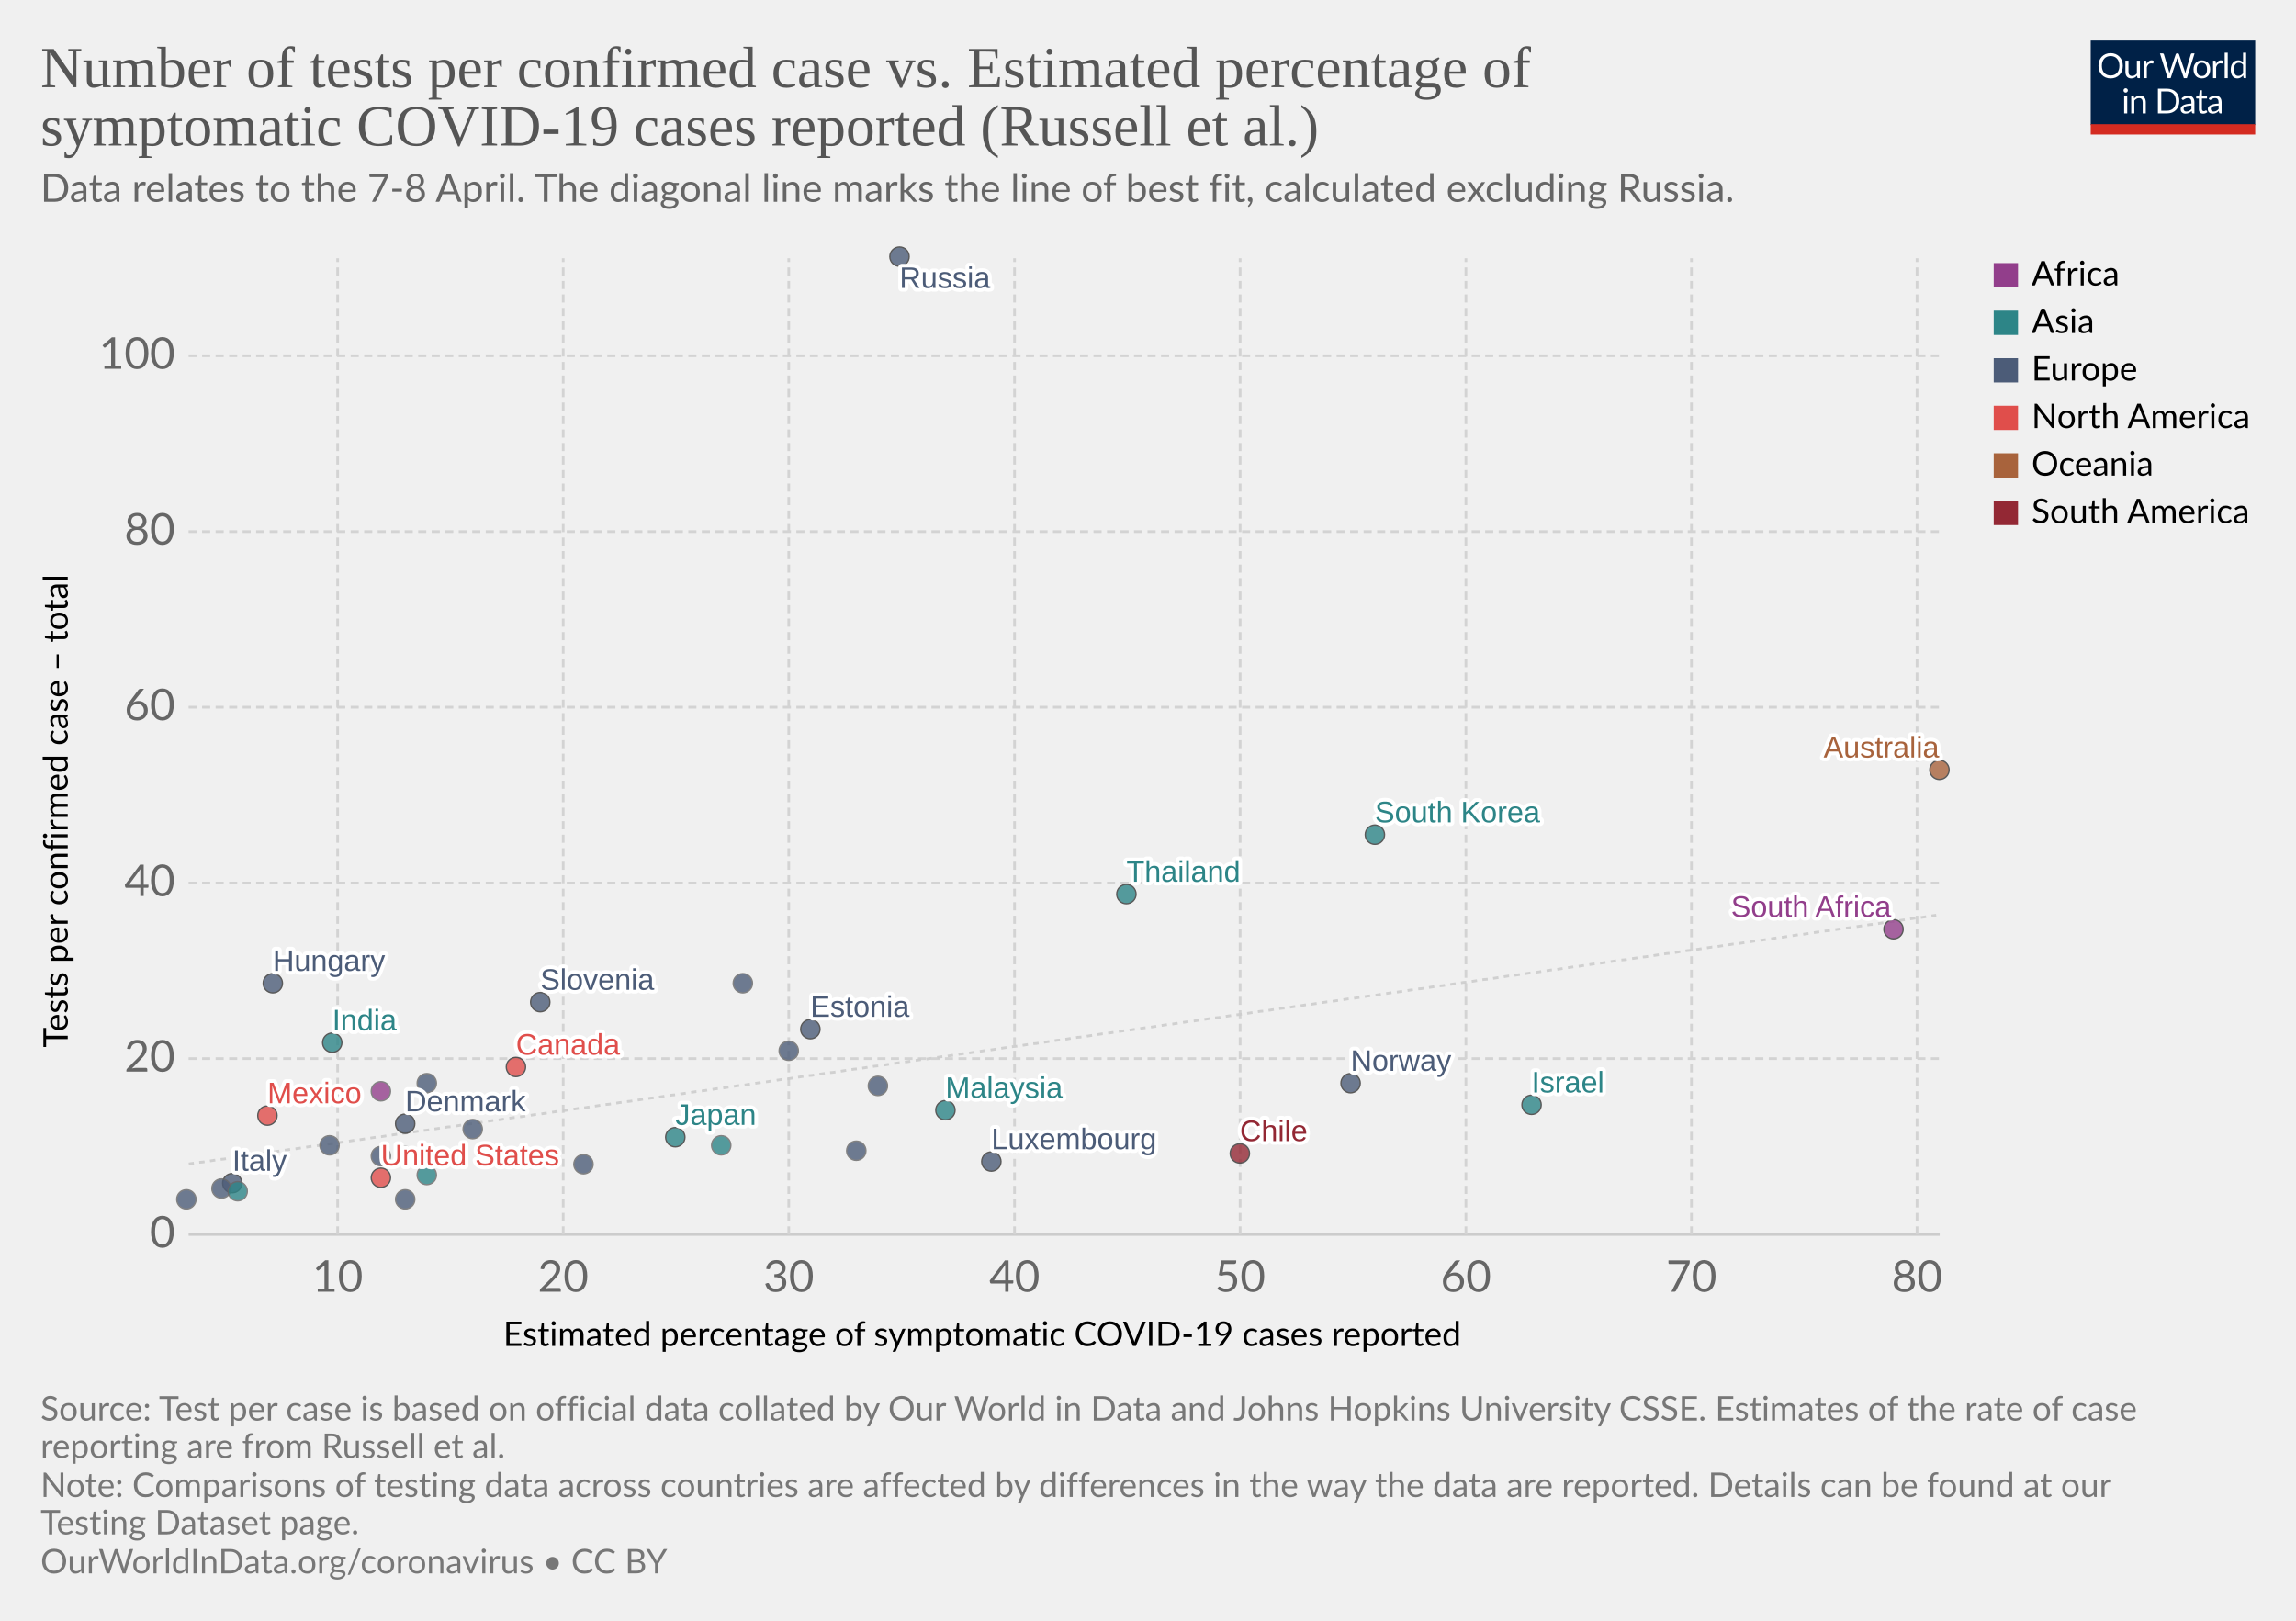
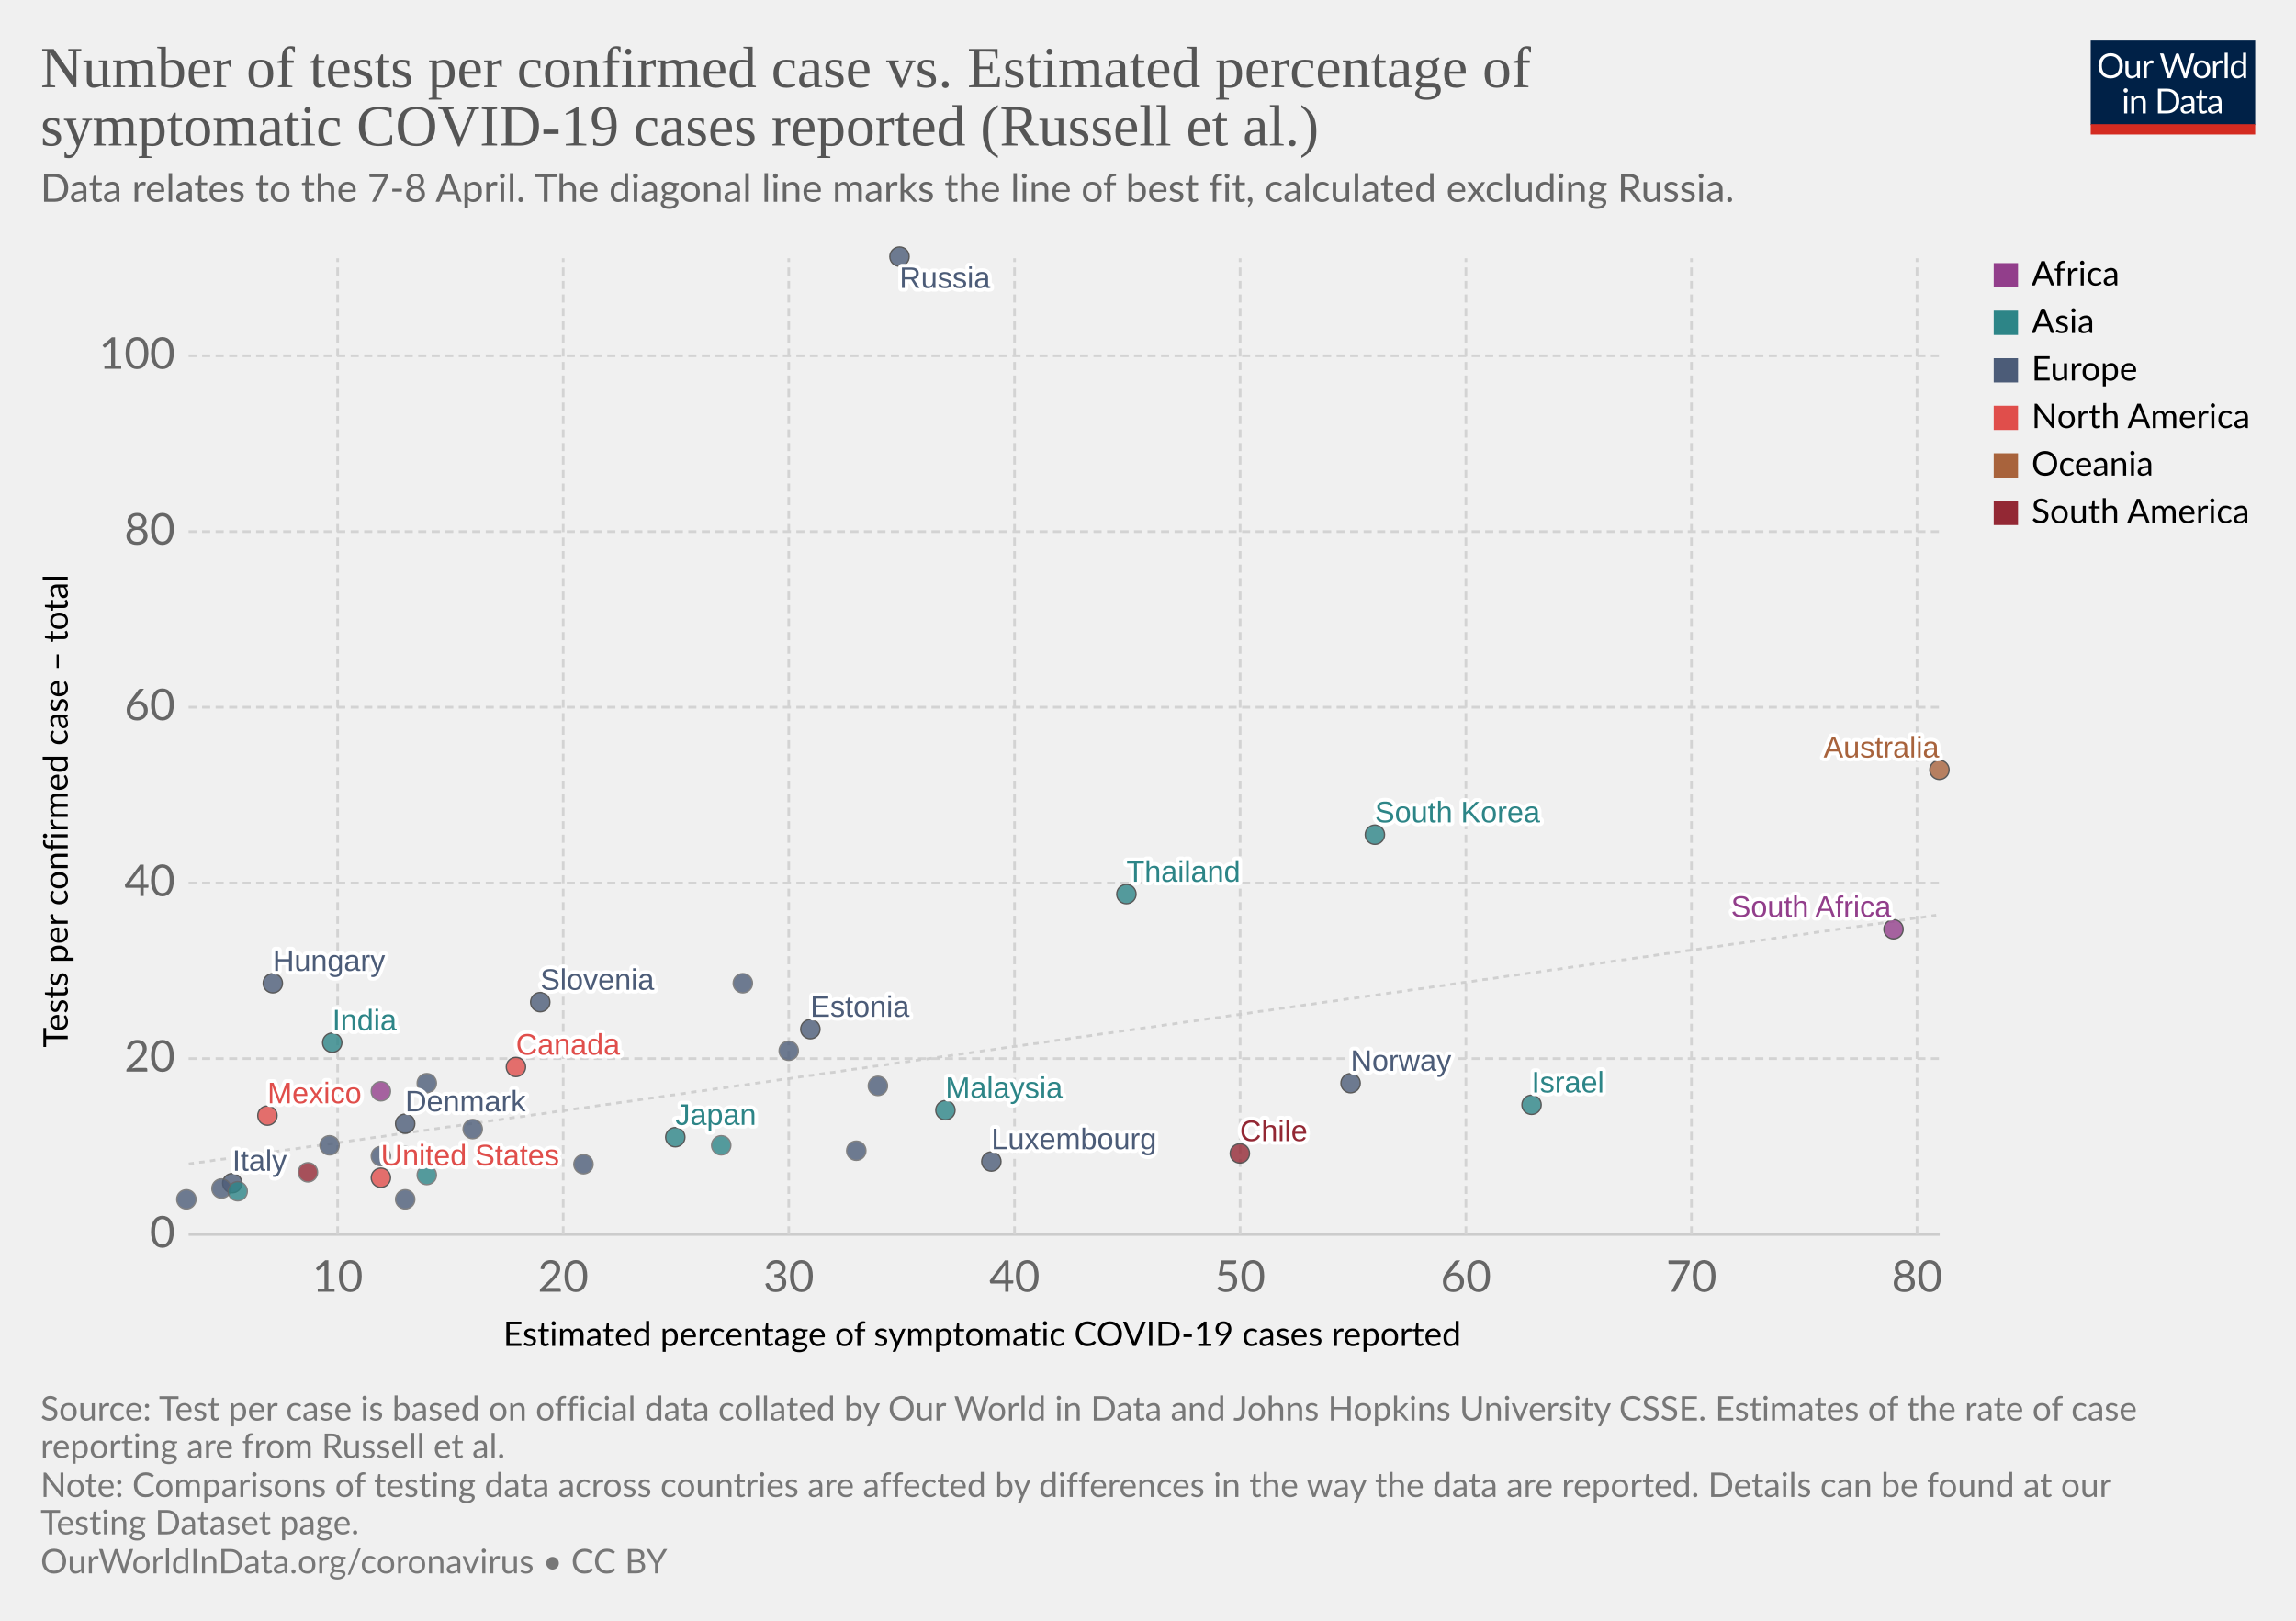
<svg xmlns="http://www.w3.org/2000/svg" version="1.1" style="background-color:#fff;-webkit-font-smoothing:antialiased" width="850" height="600" viewBox="0 0 850 600" font-family="Lato,'Helvetica Neue',Helvetica,Arial,sans-serif" font-size="18" text-rendering="optimizeLegibility">
  <g class="HeaderView">
    <g transform="matrix(.29 0 0 .29 774 15)">
      <svg width="210" height="120" viewBox="0 0 210 120" fill="none">
        <g clip-path="url(#clip0)">
          <path d="M0 0h210v107.89H0V0z" fill="#002147" />
          <path d="M40.98 32.25c0 2.36-.38 4.53-1.12 6.51a14.26 14.26 0 01-8.1 8.4c-1.9.78-4.02 1.17-6.34 1.17a16.6 16.6 0 01-6.33-1.17 14.31 14.31 0 01-8.08-8.4 18.29 18.29 0 01-1.12-6.51c0-2.36.38-4.53 1.12-6.5a14.32 14.32 0 018.07-8.44c1.92-.8 4.03-1.19 6.34-1.19 2.32 0 4.43.4 6.34 1.19 1.92.8 3.56 1.9 4.93 3.34a14.87 14.87 0 013.17 5.1 18.1 18.1 0 011.12 6.5zm-4.38 0c0-1.94-.26-3.68-.8-5.22a10.91 10.91 0 00-2.24-3.89 9.68 9.68 0 00-3.52-2.46 11.95 11.95 0 00-4.62-.86c-1.68 0-3.21.28-4.6.86a9.88 9.88 0 00-3.54 2.46 10.91 10.91 0 00-2.24 3.9c-.53 1.53-.8 3.27-.8 5.2 0 1.94.27 3.68.8 5.22a11.17 11.17 0 002.24 3.9 10.01 10.01 0 003.55 2.44c1.38.56 2.9.83 4.6.83 1.7 0 3.24-.27 4.61-.83a9.8 9.8 0 003.52-2.44 11.17 11.17 0 002.25-3.9c.53-1.54.8-3.28.8-5.21zm26.22-6.54V48H60.5c-.56 0-.9-.27-1.05-.81l-.31-2.4a12.45 12.45 0 01-3.26 2.6c-1.2.64-2.58.96-4.13.96-1.22 0-2.3-.2-3.24-.6a6.52 6.52 0 01-2.33-1.7 7.37 7.37 0 01-1.43-2.67c-.3-1.04-.46-2.2-.46-3.45V25.7h3.91v14.22c0 1.68.38 2.99 1.15 3.91.77.93 1.96 1.39 3.54 1.39 1.16 0 2.24-.27 3.23-.82a10.42 10.42 0 002.8-2.28V25.7h3.91zm8.61 4.47a9.94 9.94 0 012.6-3.56 5.64 5.64 0 013.76-1.3c.47 0 .92.05 1.34.15.44.1.83.27 1.17.49l-.3 2.92c-.09.37-.3.55-.66.55-.2 0-.5-.04-.9-.13a6.21 6.21 0 00-3.24.18c-.54.2-1.03.5-1.47.92-.42.4-.81.9-1.17 1.5-.33.58-.64 1.26-.92 2.02V48H67.7V25.71h2.25c.42 0 .72.08.88.25.16.16.27.44.33.83l.26 3.39zm61.16-13.7L122.75 48h-3.82l-7.99-24.05a21.95 21.95 0 01-.42-1.58 38.36 38.36 0 01-.44 1.58L102.05 48h-3.83L88.4 16.47h3.54c.38 0 .7.1.95.29.26.2.43.43.5.73l6.52 21.9c.1.4.2.83.28 1.28.1.46.2.94.29 1.46l.3-1.46c.12-.47.25-.9.38-1.27l7.41-21.91c.1-.25.26-.48.51-.69.27-.22.58-.33.95-.33h1.23c.38 0 .69.1.92.29.24.2.41.43.53.73l7.4 21.9a28.4 28.4 0 01.68 2.62 29.52 29.52 0 01.52-2.61l6.54-21.91c.07-.27.23-.5.48-.7.27-.21.58-.32.95-.32h3.32zm9.35 8.88c1.63 0 3.1.27 4.4.82a9.43 9.43 0 015.46 5.94c.5 1.4.74 2.98.74 4.73 0 1.76-.25 3.34-.74 4.75a9.43 9.43 0 01-5.46 5.92c-1.3.52-2.77.79-4.4.79-1.64 0-3.12-.27-4.44-.8a9.42 9.42 0 01-3.35-2.3c-.92-1-1.63-2.2-2.13-3.61-.49-1.41-.73-3-.73-4.75s.24-3.33.73-4.73c.5-1.43 1.2-2.64 2.13-3.63a9.4 9.4 0 013.35-2.31c1.32-.55 2.8-.82 4.44-.82zm0 19.89c2.2 0 3.84-.73 4.93-2.2 1.08-1.48 1.63-3.54 1.63-6.18 0-2.66-.55-4.72-1.63-6.2-1.09-1.49-2.73-2.23-4.93-2.23-1.12 0-2.09.2-2.93.57a5.7 5.7 0 00-2.06 1.65 7.5 7.5 0 00-1.24 2.67c-.26 1.04-.4 2.22-.4 3.54 0 2.64.55 4.7 1.64 6.18 1.1 1.47 2.76 2.2 4.99 2.2zm17.97-15.07a9.94 9.94 0 012.6-3.56 5.64 5.64 0 013.76-1.3c.47 0 .91.05 1.34.15.44.1.83.27 1.16.49l-.28 2.92c-.09.37-.31.55-.66.55-.2 0-.5-.04-.9-.13a6.2 6.2 0 00-3.24.18c-.54.2-1.03.5-1.47.92-.43.4-.82.9-1.17 1.5a13.1 13.1 0 00-.92 2.02V48h-3.94V25.71h2.24c.43 0 .72.08.88.25.17.16.28.44.33.83l.27 3.39zm15.04-14.59V48h-3.92V15.6h3.92zm19.55 15.43a6.22 6.22 0 00-2.38-2.05 6.7 6.7 0 00-2.86-.6c-2.07 0-3.66.75-4.77 2.23-1.12 1.48-1.68 3.6-1.68 6.33 0 1.46.13 2.7.38 3.74a7.29 7.29 0 001.1 2.56 4.35 4.35 0 001.78 1.45c.7.3 1.5.46 2.4.46 1.29 0 2.41-.3 3.36-.88a9.6 9.6 0 002.67-2.49V31.02zm3.91-15.43V48h-2.33c-.56 0-.9-.27-1.06-.81l-.35-2.71a12.13 12.13 0 01-3.25 2.77 8.28 8.28 0 01-4.23 1.06 7.31 7.31 0 01-6.14-2.9c-.73-.96-1.3-2.15-1.69-3.57a18.35 18.35 0 01.07-9.48 11.29 11.29 0 011.89-3.7 8.7 8.7 0 017.06-3.34 7.96 7.96 0 016.12 2.62V15.59h3.91zM46.61 70.71V93H42.7V70.71h3.91zm.84-7c0 .39-.08.75-.24 1.09a2.81 2.81 0 01-1.52 1.47 2.67 2.67 0 01-2.16 0 2.9 2.9 0 01-1.45-1.47 2.67 2.67 0 010-2.16c.15-.35.35-.65.6-.9.25-.27.53-.47.85-.62a2.67 2.67 0 012.16 0c.35.15.65.35.9.62.27.25.47.55.62.9.16.34.24.7.24 1.08zm7.97 10.24c.49-.54 1-1.04 1.54-1.48a9.85 9.85 0 013.66-1.84 8.96 8.96 0 015.43.35c.94.4 1.72.97 2.33 1.71a7.36 7.36 0 011.43 2.67c.32 1.04.49 2.19.49 3.45V93h-3.94V78.81c0-1.69-.4-3-1.17-3.92-.76-.93-1.93-1.4-3.5-1.4a6.6 6.6 0 00-3.25.83c-1 .56-1.92 1.31-2.77 2.27V93h-3.94V70.71h2.35c.56 0 .9.28 1.04.82l.3 2.42zm57.7 3.3c0 2.36-.37 4.5-1.11 6.44a14.3 14.3 0 01-3.17 4.98 14.1 14.1 0 01-4.93 3.2c-1.9.76-4.02 1.13-6.33 1.13H85.8V61.47h11.77c2.31 0 4.42.39 6.33 1.15a13.8 13.8 0 018.1 8.18 17.75 17.75 0 011.12 6.45zm-4.37 0c0-1.94-.26-3.67-.8-5.2a10.94 10.94 0 00-2.23-3.87 9.57 9.57 0 00-3.53-2.42 12.23 12.23 0 00-4.61-.83h-7.5v24.62h7.5c1.7 0 3.24-.28 4.61-.84a9.7 9.7 0 003.53-2.4 10.94 10.94 0 002.24-3.87c.53-1.53.8-3.26.8-5.2zm19.8 5.72c-1.8.06-3.34.2-4.62.44-1.26.22-2.3.51-3.1.88-.8.36-1.37.8-1.74 1.3-.35.5-.53 1.05-.53 1.67 0 .58.1 1.1.3 1.52a3 3 0 00.76 1.05c.34.27.73.46 1.17.6.45.11.94.17 1.45.17a7.28 7.28 0 003.5-.81 11.95 11.95 0 002.82-2.2v-4.62zm-12.65-9.11a12.73 12.73 0 013.98-2.66c1.43-.59 3-.88 4.73-.88 1.25 0 2.36.2 3.33.61a6.81 6.81 0 013.94 4.38c.33 1.04.5 2.19.5 3.43V93h-1.74a1.8 1.8 0 01-.88-.18c-.2-.13-.36-.38-.48-.74l-.44-2.12c-.59.55-1.16 1.03-1.72 1.46a9.48 9.48 0 01-3.74 1.7c-.69.15-1.46.23-2.3.23-.87 0-1.69-.12-2.45-.35a5.34 5.34 0 01-3.34-2.93 6.64 6.64 0 01-.49-2.64c0-.88.25-1.72.73-2.53a6.33 6.33 0 012.35-2.17c1.09-.63 2.5-1.15 4.25-1.54 1.75-.41 3.89-.65 6.42-.7v-1.75c0-1.73-.37-3.03-1.12-3.91-.75-.9-1.84-1.34-3.28-1.34-.97 0-1.78.12-2.44.37-.64.23-1.2.5-1.7.81l-1.23.82c-.33.23-.67.35-1 .35-.27 0-.5-.07-.69-.2a2.1 2.1 0 01-.48-.53l-.7-1.25zm27.67 19.5c-1.76 0-3.12-.5-4.07-1.48-.94-.98-1.41-2.4-1.41-4.25V74h-2.68a.9.9 0 01-.6-.2c-.16-.14-.24-.36-.24-.66v-1.56l3.65-.46.9-6.89a.9.9 0 01.29-.52.88.88 0 01.62-.22H142v7.67h6.44V74H142v13.38c0 .94.22 1.63.68 2.09.45.45 1.04.68 1.76.68a3.21 3.21 0 001.85-.53l.55-.35c.16-.12.3-.18.41-.18.2 0 .4.13.55.38l1.15 1.87a7.45 7.45 0 01-2.44 1.5c-.96.35-1.94.52-2.95.52zm19.68-10.4c-1.8.07-3.34.21-4.62.45-1.26.22-2.3.51-3.1.88-.8.36-1.37.8-1.74 1.3-.35.5-.53 1.05-.53 1.67 0 .58.1 1.1.3 1.52.18.42.44.77.76 1.05.34.27.73.46 1.17.6.45.11.94.17 1.45.17a7.3 7.3 0 003.5-.81 12.04 12.04 0 002.82-2.2v-4.62zm-12.65-9.1a12.72 12.72 0 013.99-2.66c1.42-.59 3-.88 4.72-.88 1.25 0 2.36.2 3.33.61a6.81 6.81 0 013.94 4.38c.33 1.04.5 2.19.5 3.43V93h-1.74a1.8 1.8 0 01-.88-.18c-.2-.13-.36-.38-.48-.74l-.44-2.12c-.59.55-1.16 1.03-1.72 1.46a9.48 9.48 0 01-3.74 1.7c-.69.15-1.46.23-2.3.23-.87 0-1.69-.12-2.45-.35a5.33 5.33 0 01-3.34-2.93 6.62 6.62 0 01-.49-2.64c0-.88.25-1.72.73-2.53a6.33 6.33 0 012.35-2.17c1.09-.63 2.5-1.15 4.25-1.54a31.2 31.2 0 016.42-.7v-1.75c0-1.73-.37-3.03-1.12-3.91-.75-.9-1.84-1.34-3.28-1.34-.97 0-1.78.12-2.44.37-.64.23-1.2.5-1.7.81-.46.3-.87.57-1.22.82-.34.23-.68.35-1.02.35-.26 0-.49-.07-.68-.2a1.88 1.88 0 01-.48-.53l-.7-1.25z" fill="#fff" />
          <path fill="#D42B21" d="M0 106.79h210V120H0z" />
        </g>
        <defs>
          <clipPath id="clip0">
            <path fill="#fff" d="M0 0h210v120H0z" />
          </clipPath>
        </defs>
      </svg>
    </g>
    <a href="https://ourworldindata.org/grapher/number-of-tests-per-confirmed-case-vs-estimated-percentage-of-symptomatic-covid-19-cases-reported-russel-et-al?tab=chart&amp;stackMode=absolute&amp;time=earliest..latest&amp;country=&amp;region=World" target="_blank" rel="noopener" font-family="&quot;Playfair Display&quot;,Georgia,&quot;Times New Roman&quot;,serif">
      <text font-size="21.6" x="15" y="32.3" fill="#555">
        <tspan x="15" y="32.28">Number of tests per confirmed case vs. Estimated percentage of</tspan>
        <tspan x="15" y="53.88">symptomatic COVID-19 cases reported (Russell et al.)</tspan>
      </text>
    </a>
    <text font-size="14.4" x="15" y="74.7" fill="#666">
      <tspan x="15" y="74.72">Data relates to the 7-8 April. The diagonal line marks the line of best fit, calculated excluding Russia.</tspan>
    </text>
  </g>
  <g class="ScatterPlot">
    <g class="DualAxisView">
      <g class="HorizontalAxis">
        <text font-size="12.6" x="186.3" y="498.3">
          <tspan x="186.3" y="498.28">Estimated percentage of symptomatic COVID-19 cases reported</tspan>
        </text>
        <text x="125" y="478.2" fill="#666" text-anchor="middle" font-size="16.2">10</text>
        <text x="208.5" y="478.2" fill="#666" text-anchor="middle" font-size="16.2">20</text>
        <text x="292" y="478.2" fill="#666" text-anchor="middle" font-size="16.2">30</text>
        <text x="375.6" y="478.2" fill="#666" text-anchor="middle" font-size="16.2">40</text>
        <text x="459.1" y="478.2" fill="#666" text-anchor="middle" font-size="16.2">50</text>
        <text x="542.7" y="478.2" fill="#666" text-anchor="middle" font-size="16.2">60</text>
        <text x="626.2" y="478.2" fill="#666" text-anchor="middle" font-size="16.2">70</text>
        <text x="709.7" y="478.2" fill="#666" text-anchor="middle" font-size="16.2">80</text>
      </g>
      <g class="VerticalAxis">
        <text font-size="12.6" x="-387.8" y="25.1" transform="rotate(-90)">
          <tspan x="-387.79" y="25.08">Tests per confirmed case – total</tspan>
        </text>
        <text x="64.82" y="457" fill="#666" dominant-baseline="middle" text-anchor="end" font-size="16.2">0</text>
        <text x="64.82" y="391.9" fill="#666" dominant-baseline="middle" text-anchor="end" font-size="16.2">20</text>
        <text x="64.82" y="326.9" fill="#666" dominant-baseline="middle" text-anchor="end" font-size="16.2">40</text>
        <text x="64.82" y="261.8" fill="#666" dominant-baseline="middle" text-anchor="end" font-size="16.2">60</text>
        <text x="64.82" y="196.8" fill="#666" dominant-baseline="middle" text-anchor="end" font-size="16.2">80</text>
        <text x="64.82" y="131.7" fill="#666" dominant-baseline="middle" text-anchor="end" font-size="16.2">100</text>
      </g>
      <g class="AxisGridLines horizontalLines">
        <path stroke="#ccc" d="M69.82 457h648.27" />
        <path stroke="#d3d3d3" stroke-dasharray="3,2" d="M69.82 391.9h648.27M69.82 326.9h648.27M69.82 261.8h648.27M69.82 196.8h648.27M69.82 131.7h648.27" />
      </g>
      <g class="AxisGridLines verticalLines" stroke="#d3d3d3" stroke-dasharray="3,2">
        <path d="M125 457V95.6M208.5 457V95.6M292 457V95.6M375.6 457V95.6M459.1 457V95.6M542.7 457V95.6M626.2 457V95.6M709.7 457V95.6" />
      </g>
    </g>
    <g>
      <defs>
        <clipPath id="a">
          <path d="M69.82 95.6H718.1V457H69.82z" />
        </clipPath>
      </defs>
      <path d="M69.8 430.9l1.3-.2 1.3-.2 1.3-.2 1.3-.1 1.3-.2 1.3-.2 1.3-.2 1.3-.2 1.3-.2 1.3-.1 1.3-.2 1.3-.2 1.3-.2 1.3-.2 1.3-.2 1.3-.2 1.3-.1 1.3-.2 1.3-.2 1.2-.2 1.3-.2 1.3-.2 1.3-.1 1.3-.2 1.3-.2 1.3-.2 1.3-.2 1.3-.2 1.3-.2 1.3-.1 1.3-.2 1.3-.2 1.3-.2 1.3-.2 1.3-.2 1.3-.1 1.3-.2 1.3-.2 1.3-.2 1.3-.2 1.3-.2 1.3-.1 1.3-.2 1.3-.2 1.3-.2 1.3-.2 1.3-.2 1.3-.2 1.2-.1 1.3-.2 1.3-.2 1.3-.2 1.3-.2 1.3-.2 1.3-.1 1.3-.2 1.3-.2 1.3-.2 1.3-.2 1.3-.2 1.3-.2 1.3-.1 1.3-.2 1.3-.2 1.3-.2 1.3-.2 1.3-.2 1.3-.1 1.3-.2 1.3-.2 1.3-.2 1.3-.2 1.3-.2 1.3-.2 1.3-.1 1.3-.2 1.3-.2 1.2-.2 1.3-.2 1.3-.2 1.3-.1 1.3-.2 1.3-.2 1.3-.2 1.3-.2 1.3-.2 1.3-.2 1.3-.1 1.3-.2 1.3-.2 1.3-.2 1.3-.2 1.3-.2 1.3-.1 1.3-.2 1.3-.2 1.3-.2 1.3-.2 1.3-.2 1.3-.1 1.3-.2 1.3-.2 1.3-.2 1.3-.2 1.3-.2 1.3-.2 1.2-.1 1.3-.2 1.3-.2 1.3-.2 1.3-.2 1.3-.2 1.3-.1 1.3-.2 1.3-.2 1.3-.2 1.3-.2 1.3-.2 1.3-.2 1.3-.1 1.3-.2 1.3-.2 1.3-.2 1.3-.2 1.3-.2 1.3-.1 1.3-.2 1.3-.2 1.3-.2 1.3-.2 1.3-.2 1.3-.2 1.3-.1 1.3-.2 1.3-.2 1.2-.2 1.3-.2 1.3-.2 1.3-.1 1.3-.2 1.3-.2 1.3-.2 1.3-.2 1.3-.2 1.3-.2 1.3-.1 1.3-.2 1.3-.2 1.3-.2 1.3-.2 1.3-.2 1.3-.1 1.3-.2 1.3-.2 1.3-.2 1.3-.2 1.3-.2 1.3-.1 1.3-.2 1.3-.2 1.3-.2 1.3-.2 1.3-.2 1.3-.2 1.2-.1 1.3-.2 1.3-.2 1.3-.2 1.3-.2 1.3-.2 1.3-.1 1.3-.2 1.3-.2 1.3-.2 1.3-.2 1.3-.2 1.3-.2 1.3-.1 1.3-.2 1.3-.2 1.3-.2 1.3-.2 1.3-.2 1.3-.1 1.3-.2 1.3-.2 1.3-.2 1.3-.2 1.3-.2 1.3-.2 1.3-.1 1.3-.2 1.3-.2 1.2-.2 1.3-.2 1.3-.2 1.3-.1 1.3-.2 1.3-.2 1.3-.2 1.3-.2 1.3-.2 1.3-.2 1.3-.1 1.3-.2 1.3-.2 1.3-.2 1.3-.2 1.3-.2 1.3-.1 1.3-.2 1.3-.2 1.3-.2 1.3-.2 1.3-.2 1.3-.1 1.3-.2 1.3-.2 1.3-.2 1.3-.2 1.3-.2 1.3-.2 1.2-.1 1.3-.2 1.3-.2 1.3-.2 1.3-.2 1.3-.2 1.3-.1 1.3-.2 1.3-.2 1.3-.2 1.3-.2 1.3-.2 1.3-.2 1.3-.1 1.3-.2 1.3-.2 1.3-.2 1.3-.2 1.3-.2 1.3-.1 1.3-.2 1.3-.2 1.3-.2 1.3-.2 1.3-.2 1.3-.2 1.3-.1 1.3-.2 1.3-.2 1.2-.2 1.3-.2 1.3-.2 1.3-.1 1.3-.2 1.3-.2 1.3-.2 1.3-.2 1.3-.2 1.3-.2 1.3-.1 1.3-.2 1.3-.2 1.3-.2 1.3-.2 1.3-.2 1.3-.1 1.3-.2 1.3-.2 1.3-.2 1.3-.2 1.3-.2 1.3-.1 1.3-.2 1.3-.2 1.3-.2 1.3-.2 1.3-.2 1.3-.2 1.2-.1 1.3-.2 1.3-.2 1.3-.2 1.3-.2 1.3-.2 1.3-.1 1.3-.2 1.3-.2 1.3-.2 1.3-.2 1.3-.2 1.3-.2 1.3-.1 1.3-.2 1.3-.2 1.3-.2 1.3-.2 1.3-.2 1.3-.1 1.3-.2 1.3-.2 1.3-.2 1.3-.2 1.3-.2 1.3-.2 1.3-.1 1.3-.2 1.3-.2 1.2-.2 1.3-.2 1.3-.2 1.3-.1 1.3-.2 1.3-.2 1.3-.2 1.3-.2 1.3-.2 1.3-.2 1.3-.1 1.3-.2 1.3-.2 1.3-.2 1.3-.2 1.3-.2 1.3-.1 1.3-.2 1.3-.2 1.3-.2 1.3-.2 1.3-.2 1.3-.1 1.3-.2 1.3-.2 1.3-.2 1.3-.2 1.3-.2 1.3-.2 1.2-.1 1.3-.2 1.3-.2 1.3-.2 1.3-.2 1.3-.2 1.3-.1 1.3-.2 1.3-.2 1.3-.2 1.3-.2 1.3-.2 1.3-.2 1.3-.1 1.3-.2 1.3-.2 1.3-.2 1.3-.2 1.3-.2 1.3-.1 1.3-.2 1.3-.2 1.3-.2 1.3-.2 1.3-.2 1.3-.2 1.3-.1 1.3-.2 1.3-.2 1.2-.2 1.3-.2 1.3-.2 1.3-.1 1.3-.2 1.3-.2 1.3-.2 1.3-.2 1.3-.2 1.3-.2 1.3-.1 1.3-.2 1.3-.2 1.3-.2 1.3-.2 1.3-.2 1.3-.1 1.3-.2 1.3-.2 1.3-.2 1.3-.2 1.3-.2 1.3-.1 1.3-.2 1.3-.2 1.3-.2 1.3-.2 1.3-.2 1.3-.2 1.2-.1 1.3-.2 1.3-.2 1.3-.2 1.3-.2 1.3-.2 1.3-.1 1.3-.2 1.3-.2 1.3-.2 1.3-.2 1.3-.2 1.3-.2 1.3-.1 1.3-.2 1.3-.2 1.3-.2 1.3-.2 1.3-.2 1.3-.1 1.3-.2 1.3-.2 1.3-.2 1.3-.2 1.3-.2 1.3-.2 1.3-.1 1.3-.2 1.3-.2 1.2-.2 1.3-.2 1.3-.2 1.3-.1 1.3-.2 1.3-.2 1.3-.2 1.3-.2 1.3-.2 1.3-.2 1.3-.1 1.3-.2 1.3-.2 1.3-.2 1.3-.2 1.3-.2 1.3-.1 1.3-.2 1.3-.2 1.3-.2 1.3-.2 1.3-.2 1.3-.1 1.3-.2 1.3-.2 1.3-.2 1.3-.2 1.3-.2 1.3-.2 1.2-.1 1.3-.2 1.3-.2 1.3-.2 1.3-.2 1.3-.2 1.3-.1 1.3-.2 1.3-.2 1.3-.2 1.3-.2 1.3-.2 1.3-.2 1.3-.1 1.3-.2 1.3-.2 1.3-.2 1.3-.2 1.3-.2 1.3-.1 1.3-.2 1.3-.2 1.3-.2 1.3-.2 1.3-.2 1.3-.2 1.3-.1 1.3-.2 1.3-.2 1.2-.2 1.3-.2 1.3-.2 1.3-.1 1.3-.2 1.3-.2 1.3-.2 1.3-.2 1.3-.2 1.3-.2 1.3-.1 1.3-.2 1.3-.2 1.3-.2 1.3-.2 1.3-.2" clip-path="url(#a)" opacity=".9" fill="none" stroke="#ccc" stroke-dasharray="2 2" />
    </g>
    <g class="PointsWithLabels clickable" clip-path="url(#b)" font-family="Arial, sans-serif">
      <path fill="rgba(255,255,255,0)" d="M69.82 95.6H718.1V457H69.82z" />
      <defs>
        <clipPath id="b">
          <path d="M59.82 85.6H728.1V467H59.82z" />
        </clipPath>
      </defs>
      <g class="key-Thailand_0">
        <circle cx="417" cy="331" r="3.57" fill="#2D8587" opacity=".8" stroke="#333" stroke-width=".5" />
      </g>
      <g class="key-South-Korea_0">
        <circle cx="509" cy="309" r="3.57" fill="#2D8587" opacity=".8" stroke="#333" stroke-width=".5" />
      </g>
      <g class="key-Japan_0">
        <circle cx="250" cy="421" r="3.57" fill="#2D8587" opacity=".8" stroke="#333" stroke-width=".5" />
      </g>
      <g class="key-Malaysia_0">
        <circle cx="350" cy="411" r="3.57" fill="#2D8587" opacity=".8" stroke="#333" stroke-width=".5" />
      </g>
      <g class="key-Israel_0">
        <circle cx="567" cy="409" r="3.57" fill="#2D8587" opacity=".8" stroke="#333" stroke-width=".5" />
      </g>
      <g class="key-Italy_0">
        <circle cx="86" cy="438" r="3.57" fill="#4C5C78" opacity=".8" stroke="#333" stroke-width=".5" />
      </g>
      <g class="key-Switzerland_0">
        <circle cx="216" cy="431" r="3.57" fill="#4C5C78" opacity=".8" stroke="#666" stroke-width=".5" />
      </g>
      <g class="key-Norway_0">
        <circle cx="500" cy="401" r="3.57" fill="#4C5C78" opacity=".8" stroke="#333" stroke-width=".5" />
      </g>
      <g class="key-Finland_0">
        <circle cx="325" cy="402" r="3.57" fill="#4C5C78" opacity=".8" stroke="#666" stroke-width=".5" />
      </g>
      <g class="key-Estonia_0">
        <circle cx="300" cy="381" r="3.57" fill="#4C5C78" opacity=".8" stroke="#333" stroke-width=".5" />
      </g>
      <g class="key-Denmark_0">
        <circle cx="150" cy="416" r="3.57" fill="#4C5C78" opacity=".8" stroke="#333" stroke-width=".5" />
      </g>
      <g class="key-Luxembourg_0">
        <circle cx="367" cy="430" r="3.57" fill="#4C5C78" opacity=".8" stroke="#333" stroke-width=".5" />
      </g>
      <g class="key-Czechia_0">
        <circle cx="292" cy="389" r="3.57" fill="#4C5C78" opacity=".8" stroke="#666" stroke-width=".5" />
      </g>
      <g class="key-Belgium_0">
        <circle cx="82" cy="440" r="3.57" fill="#4C5C78" opacity=".8" stroke="#666" stroke-width=".5" />
      </g>
      <g class="key-United-States_0">
        <circle cx="141" cy="436" r="3.57" fill="#E04E4B" opacity=".8" stroke="#333" stroke-width=".5" />
      </g>
      <g class="key-Portugal_0">
        <circle cx="175" cy="418" r="3.57" fill="#4C5C78" opacity=".8" stroke="#666" stroke-width=".5" />
      </g>
      <g class="key-Greece_0">
        <circle cx="158" cy="401" r="3.57" fill="#4C5C78" opacity=".8" stroke="#666" stroke-width=".5" />
      </g>
      <g class="key-Argentina_0">
        <circle cx="150" cy="428" r="3.57" fill="#932834" opacity=".8" stroke="#666" stroke-width=".5" />
      </g>
      <g class="key-Hungary_0">
        <circle cx="101" cy="364" r="3.57" fill="#4C5C78" opacity=".8" stroke="#333" stroke-width=".5" />
      </g>
      <g class="key-South-Africa_0">
        <circle cx="701" cy="344" r="3.57" fill="#923E8B" opacity=".8" stroke="#333" stroke-width=".5" />
      </g>
      <g class="key-Serbia_0">
        <circle cx="150" cy="444" r="3.57" fill="#4C5C78" opacity=".8" stroke="#666" stroke-width=".5" />
+       </g>
+       <g class="key-Peru_0">
+         <circle cx="114" cy="434" r="3.57" fill="#932834" opacity=".8" stroke="#666" stroke-width=".5" />
      </g>
      <g class="key-Mexico_0">
        <circle cx="99" cy="413" r="3.57" fill="#E04E4B" opacity=".8" stroke="#333" stroke-width=".5" />
      </g>
      <g class="key-Tunisia_0">
        <circle cx="141" cy="404" r="3.57" fill="#923E8B" opacity=".8" stroke="#666" stroke-width=".5" />
      </g>
      <g class="key-Canada_0">
        <circle cx="191" cy="395" r="3.57" fill="#E04E4B" opacity=".8" stroke="#333" stroke-width=".5" />
      </g>
      <g class="key-Pakistan_0">
        <circle cx="267" cy="424" r="3.57" fill="#2D8587" opacity=".8" stroke="#666" stroke-width=".5" />
      </g>
      <g class="key-Slovenia_0">
        <circle cx="200" cy="371" r="3.57" fill="#4C5C78" opacity=".8" stroke="#333" stroke-width=".5" />
      </g>
      <g class="key-Romania_0">
        <circle cx="122" cy="424" r="3.57" fill="#4C5C78" opacity=".8" stroke="#666" stroke-width=".5" />
      </g>
      <g class="key-India_0">
        <circle cx="123" cy="386" r="3.57" fill="#2D8587" opacity=".8" stroke="#333" stroke-width=".5" />
      </g>
      <g class="key-Russia_0">
        <circle cx="333" cy="95" r="3.57" fill="#4C5C78" opacity=".8" stroke="#333" stroke-width=".5" />
      </g>
      <g class="key-Indonesia_0">
        <circle cx="88" cy="441" r="3.57" fill="#2D8587" opacity=".8" stroke="#666" stroke-width=".5" />
      </g>
      <g class="key-Ireland_0">
        <circle cx="141" cy="428" r="3.57" fill="#4C5C78" opacity=".8" stroke="#666" stroke-width=".5" />
      </g>
      <g class="key-Lithuania_0">
        <circle cx="275" cy="364" r="3.57" fill="#4C5C78" opacity=".8" stroke="#666" stroke-width=".5" />
      </g>
      <g class="key-Australia_0">
        <circle cx="718" cy="285" r="3.57" fill="#A8633C" opacity=".8" stroke="#333" stroke-width=".5" />
      </g>
      <g class="key-Chile_0">
        <circle cx="459" cy="427" r="3.57" fill="#932834" opacity=".8" stroke="#333" stroke-width=".5" />
      </g>
      <g class="key-Turkey_0">
        <circle cx="158" cy="435" r="3.57" fill="#2D8587" opacity=".8" stroke="#666" stroke-width=".5" />
      </g>
      <g class="key-United-Kingdom_0">
        <circle cx="69" cy="444" r="3.57" fill="#4C5C78" opacity=".8" stroke="#666" stroke-width=".5" />
      </g>
      <g class="key-Austria_0">
        <circle cx="317" cy="426" r="3.57" fill="#4C5C78" opacity=".8" stroke="#666" stroke-width=".5" />
      </g>
      <g class="backgroundLabels" fill="#333" font-size="11" font-weight="400">
        <text x="417" y="326.43" fill="#fff" stroke="#fff" stroke-linecap="round" stroke-linejoin="round" stroke-width=".25em">Thailand</text>
        <text x="417" y="326.43" fill="#2D8587">Thailand</text>
        <text x="509" y="304.43" fill="#fff" stroke="#fff" stroke-linecap="round" stroke-linejoin="round" stroke-width=".25em">South Korea</text>
        <text x="509" y="304.43" fill="#2D8587">South Korea</text>
        <text x="250" y="416.43" fill="#fff" stroke="#fff" stroke-linecap="round" stroke-linejoin="round" stroke-width=".25em">Japan</text>
        <text x="250" y="416.43" fill="#2D8587">Japan</text>
        <text x="350" y="406.43" fill="#fff" stroke="#fff" stroke-linecap="round" stroke-linejoin="round" stroke-width=".25em">Malaysia</text>
        <text x="350" y="406.43" fill="#2D8587">Malaysia</text>
        <text x="567" y="404.43" fill="#fff" stroke="#fff" stroke-linecap="round" stroke-linejoin="round" stroke-width=".25em">Israel</text>
        <text x="567" y="404.43" fill="#2D8587">Israel</text>
        <text x="86" y="433.43" fill="#fff" stroke="#fff" stroke-linecap="round" stroke-linejoin="round" stroke-width=".25em">Italy</text>
        <text x="86" y="433.43" fill="#4C5C78">Italy</text>
        <text x="500" y="396.43" fill="#fff" stroke="#fff" stroke-linecap="round" stroke-linejoin="round" stroke-width=".25em">Norway</text>
        <text x="500" y="396.43" fill="#4C5C78">Norway</text>
        <text x="300" y="376.43" fill="#fff" stroke="#fff" stroke-linecap="round" stroke-linejoin="round" stroke-width=".25em">Estonia</text>
        <text x="300" y="376.43" fill="#4C5C78">Estonia</text>
        <text x="150" y="411.43" fill="#fff" stroke="#fff" stroke-linecap="round" stroke-linejoin="round" stroke-width=".25em">Denmark</text>
        <text x="150" y="411.43" fill="#4C5C78">Denmark</text>
        <text x="367" y="425.43" fill="#fff" stroke="#fff" stroke-linecap="round" stroke-linejoin="round" stroke-width=".25em">Luxembourg</text>
        <text x="367" y="425.43" fill="#4C5C78">Luxembourg</text>
        <text x="141" y="431.43" fill="#fff" stroke="#fff" stroke-linecap="round" stroke-linejoin="round" stroke-width=".25em">United States</text>
        <text x="141" y="431.43" fill="#E04E4B">United States</text>
        <text x="101" y="359.43" fill="#fff" stroke="#fff" stroke-linecap="round" stroke-linejoin="round" stroke-width=".25em">Hungary</text>
        <text x="101" y="359.43" fill="#4C5C78">Hungary</text>
        <text x="640.83" y="339.43" fill="#fff" stroke="#fff" stroke-linecap="round" stroke-linejoin="round" stroke-width=".25em">South Africa</text>
        <text x="640.83" y="339.43" fill="#923E8B">South Africa</text>
        <text x="99" y="408.43" fill="#fff" stroke="#fff" stroke-linecap="round" stroke-linejoin="round" stroke-width=".25em">Mexico</text>
        <text x="99" y="408.43" fill="#E04E4B">Mexico</text>
        <text x="191" y="390.43" fill="#fff" stroke="#fff" stroke-linecap="round" stroke-linejoin="round" stroke-width=".25em">Canada</text>
        <text x="191" y="390.43" fill="#E04E4B">Canada</text>
        <text x="200" y="366.43" fill="#fff" stroke="#fff" stroke-linecap="round" stroke-linejoin="round" stroke-width=".25em">Slovenia</text>
        <text x="200" y="366.43" fill="#4C5C78">Slovenia</text>
        <text x="123" y="381.43" fill="#fff" stroke="#fff" stroke-linecap="round" stroke-linejoin="round" stroke-width=".25em">India</text>
        <text x="123" y="381.43" fill="#2D8587">India</text>
        <text x="333" y="106.6" fill="#fff" stroke="#fff" stroke-linecap="round" stroke-linejoin="round" stroke-width=".25em">Russia</text>
        <text x="333" y="106.6" fill="#4C5C78">Russia</text>
        <text x="675.1" y="280.43" fill="#fff" stroke="#fff" stroke-linecap="round" stroke-linejoin="round" stroke-width=".25em">Australia</text>
        <text x="675.1" y="280.43" fill="#A8633C">Australia</text>
        <text x="459" y="422.43" fill="#fff" stroke="#fff" stroke-linecap="round" stroke-linejoin="round" stroke-width=".25em">Chile</text>
        <text x="459" y="422.43" fill="#932834">Chile</text>
      </g>
    </g>
    <g class="ScatterColorLegend clickable" cursor="pointer">
      <g class="legendMark">
        <path fill="#923E8B" d="M738.09 97.4h9v9h-9z" />
        <text font-size="12.6" x="752.1" y="105.7">
          <tspan x="752.09" y="105.68">Africa</tspan>
        </text>
      </g>
      <g class="legendMark">
        <path fill="#2D8587" d="M738.09 115h9v9h-9z" />
        <text font-size="12.6" x="752.1" y="123.3">
          <tspan x="752.09" y="123.28">Asia</tspan>
        </text>
      </g>
      <g class="legendMark">
        <path fill="#4C5C78" d="M738.09 132.6h9v9h-9z" />
        <text font-size="12.6" x="752.1" y="140.9">
          <tspan x="752.09" y="140.88">Europe</tspan>
        </text>
      </g>
      <g class="legendMark">
        <path fill="#E04E4B" d="M738.09 150.2h9v9h-9z" />
        <text font-size="12.6" x="752.1" y="158.5">
          <tspan x="752.09" y="158.48">North America</tspan>
        </text>
      </g>
      <g class="legendMark">
        <path fill="#A8633C" d="M738.09 167.8h9v9h-9z" />
        <text font-size="12.6" x="752.1" y="176.1">
          <tspan x="752.09" y="176.08">Oceania</tspan>
        </text>
      </g>
      <g class="legendMark">
        <path fill="#932834" d="M738.09 185.4h9v9h-9z" />
        <text font-size="12.6" x="752.1" y="193.7">
          <tspan x="752.09" y="193.68">South America</tspan>
        </text>
      </g>
    </g>
  </g>
  <g class="SourcesFooter" fill="#777">
    <g class="clickable" fill="#777">
      <text font-size="12.6" x="15" y="525.9">
        <tspan x="15" y="525.88">Source: Test per case is based on official data collated by Our World in Data and Johns Hopkins University CSSE. Estimates of the rate of case</tspan>
        <tspan x="15" y="539.74">reporting are from Russell et al.</tspan>
      </text>
    </g>
    <text font-size="12.6" x="15" y="554.2">
      <tspan x="15" y="554.18">Note: Comparisons of testing data across countries are affected by differences in the way the data are reported. Details can be found at our</tspan>
      <tspan x="15" y="568.04">Testing Dataset page.</tspan>
    </text>
    <text font-size="12.6" x="15" y="582.5">
      <tspan x="15" y="582.48">
        <a target="_blank" href="https://ourworldindata.org/coronavirus" fill="#777">OurWorldInData.org/coronavirus</a> • <a class="cclogo" href="http://creativecommons.org/licenses/by/4.0/deed.en_US" target="_blank" fill="#777">CC BY</a>
      </tspan>
    </text>
  </g>
</svg>
